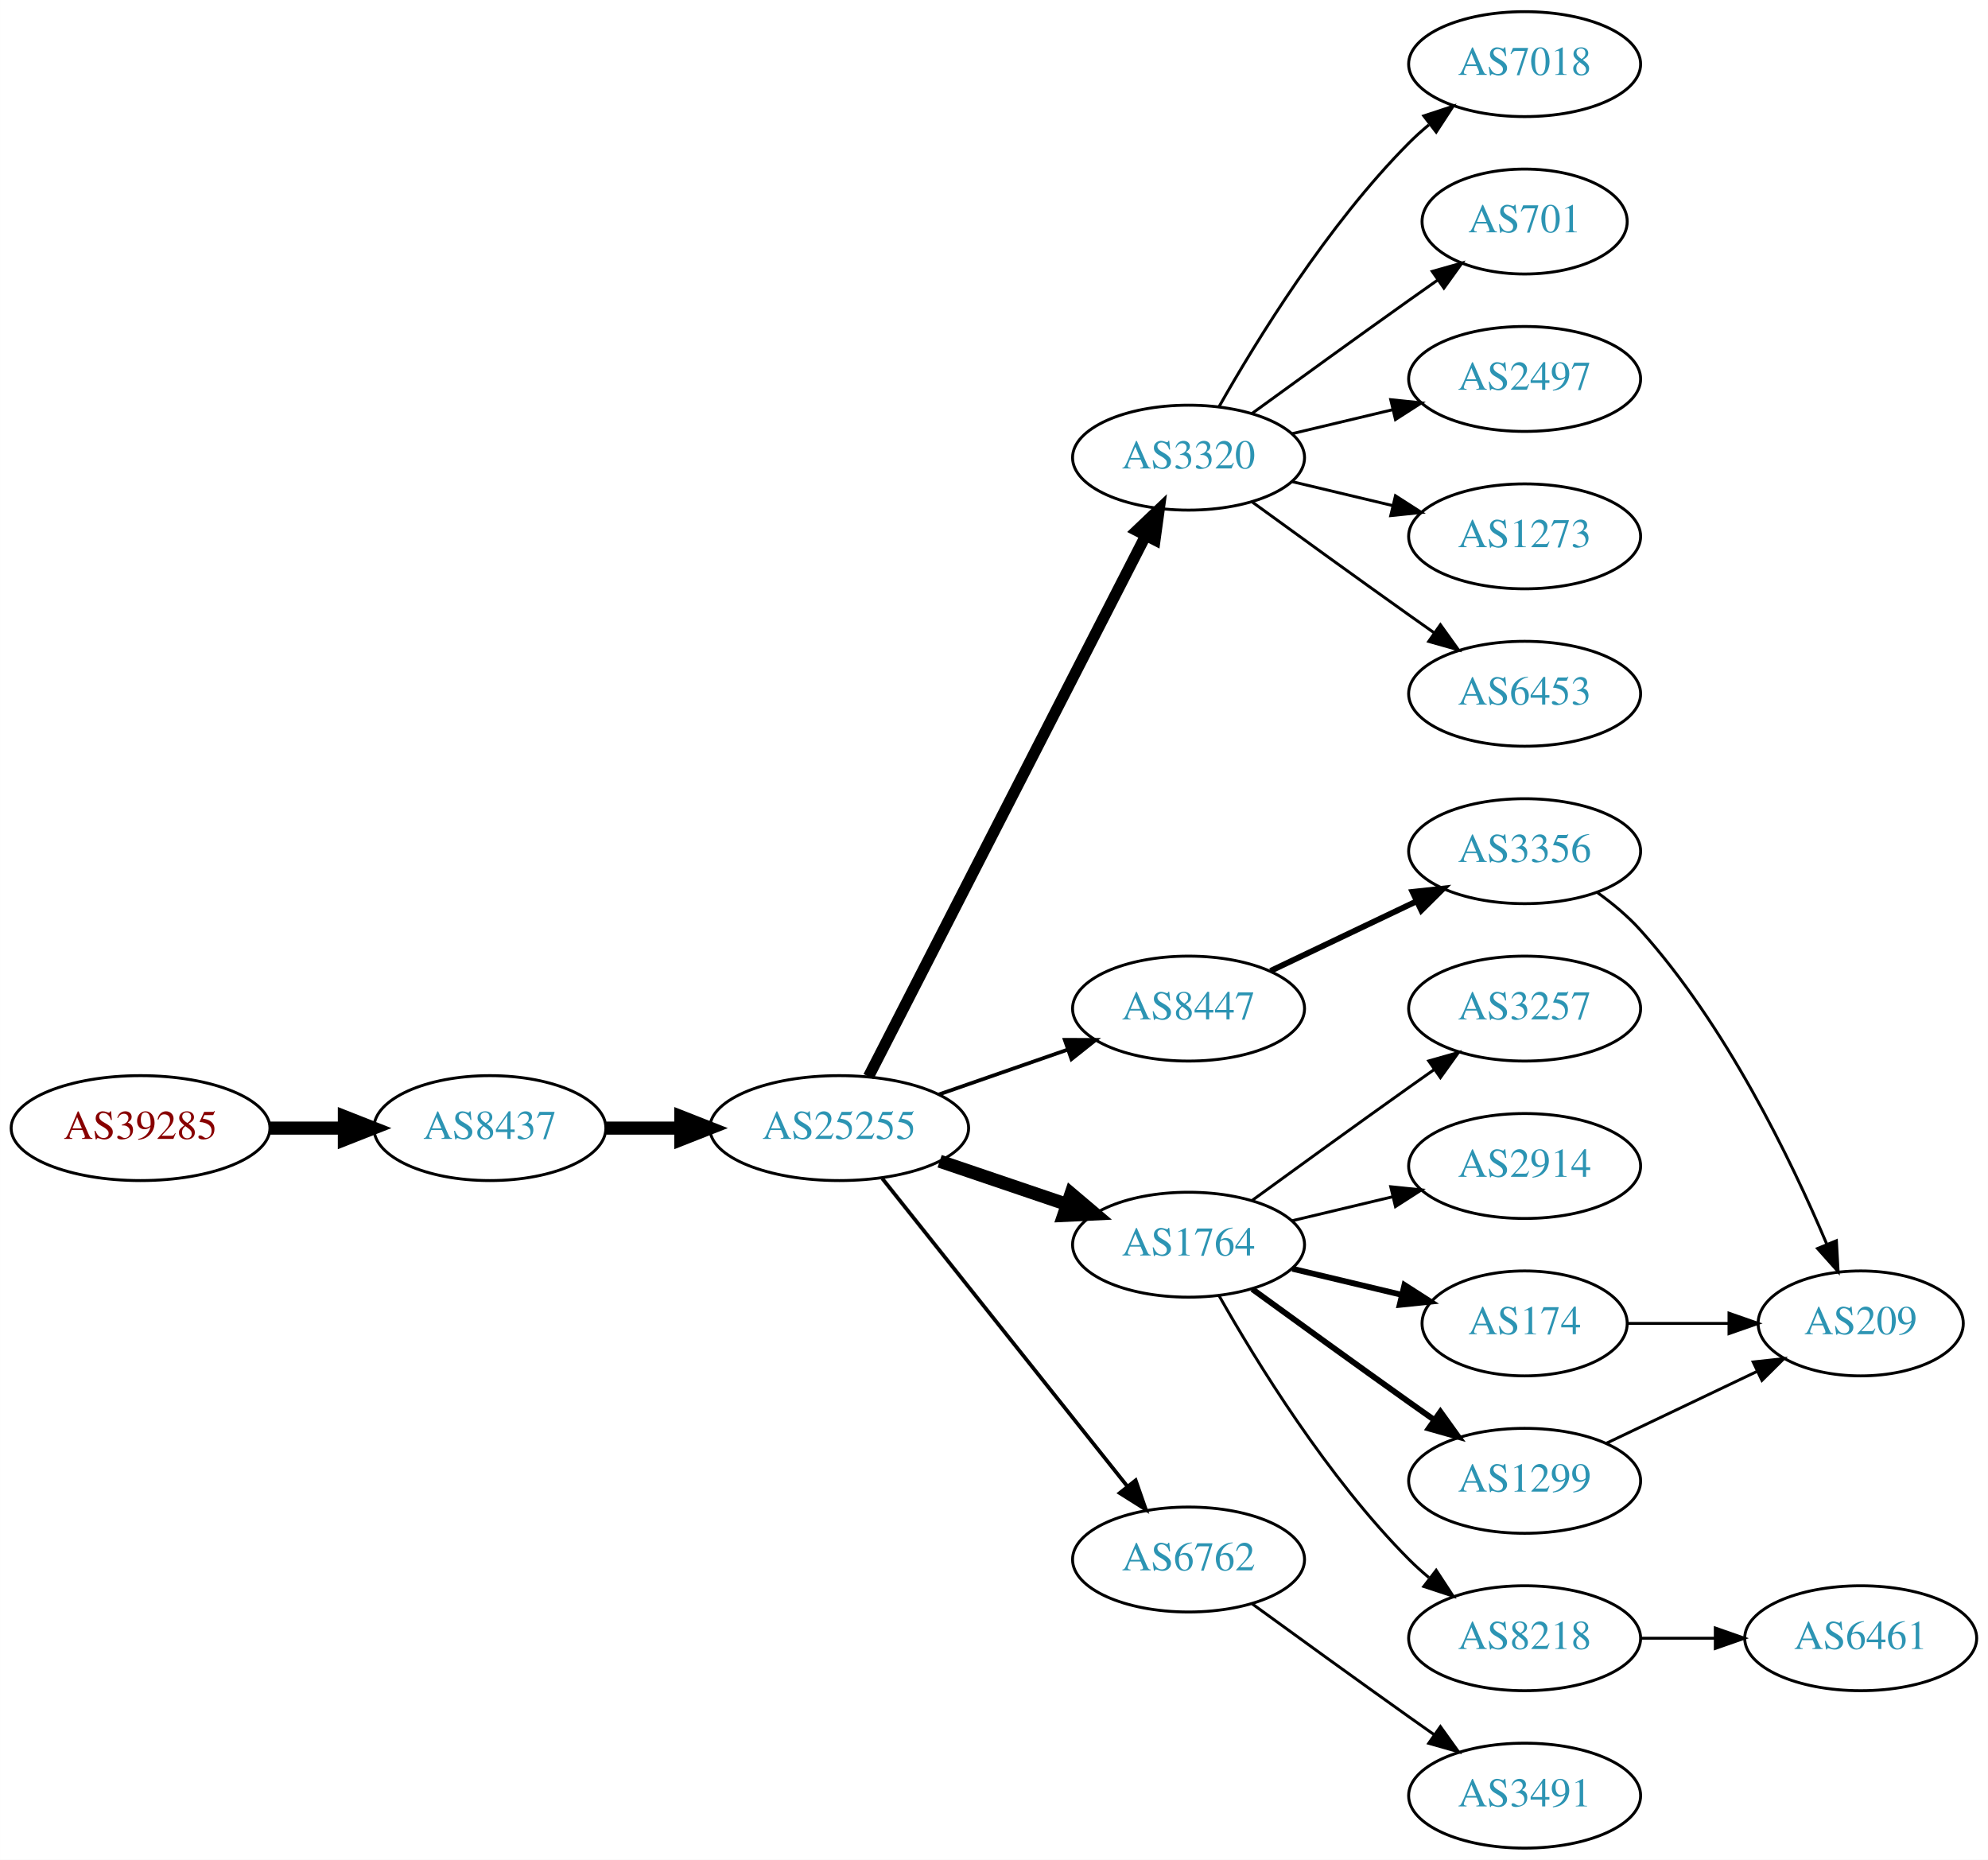
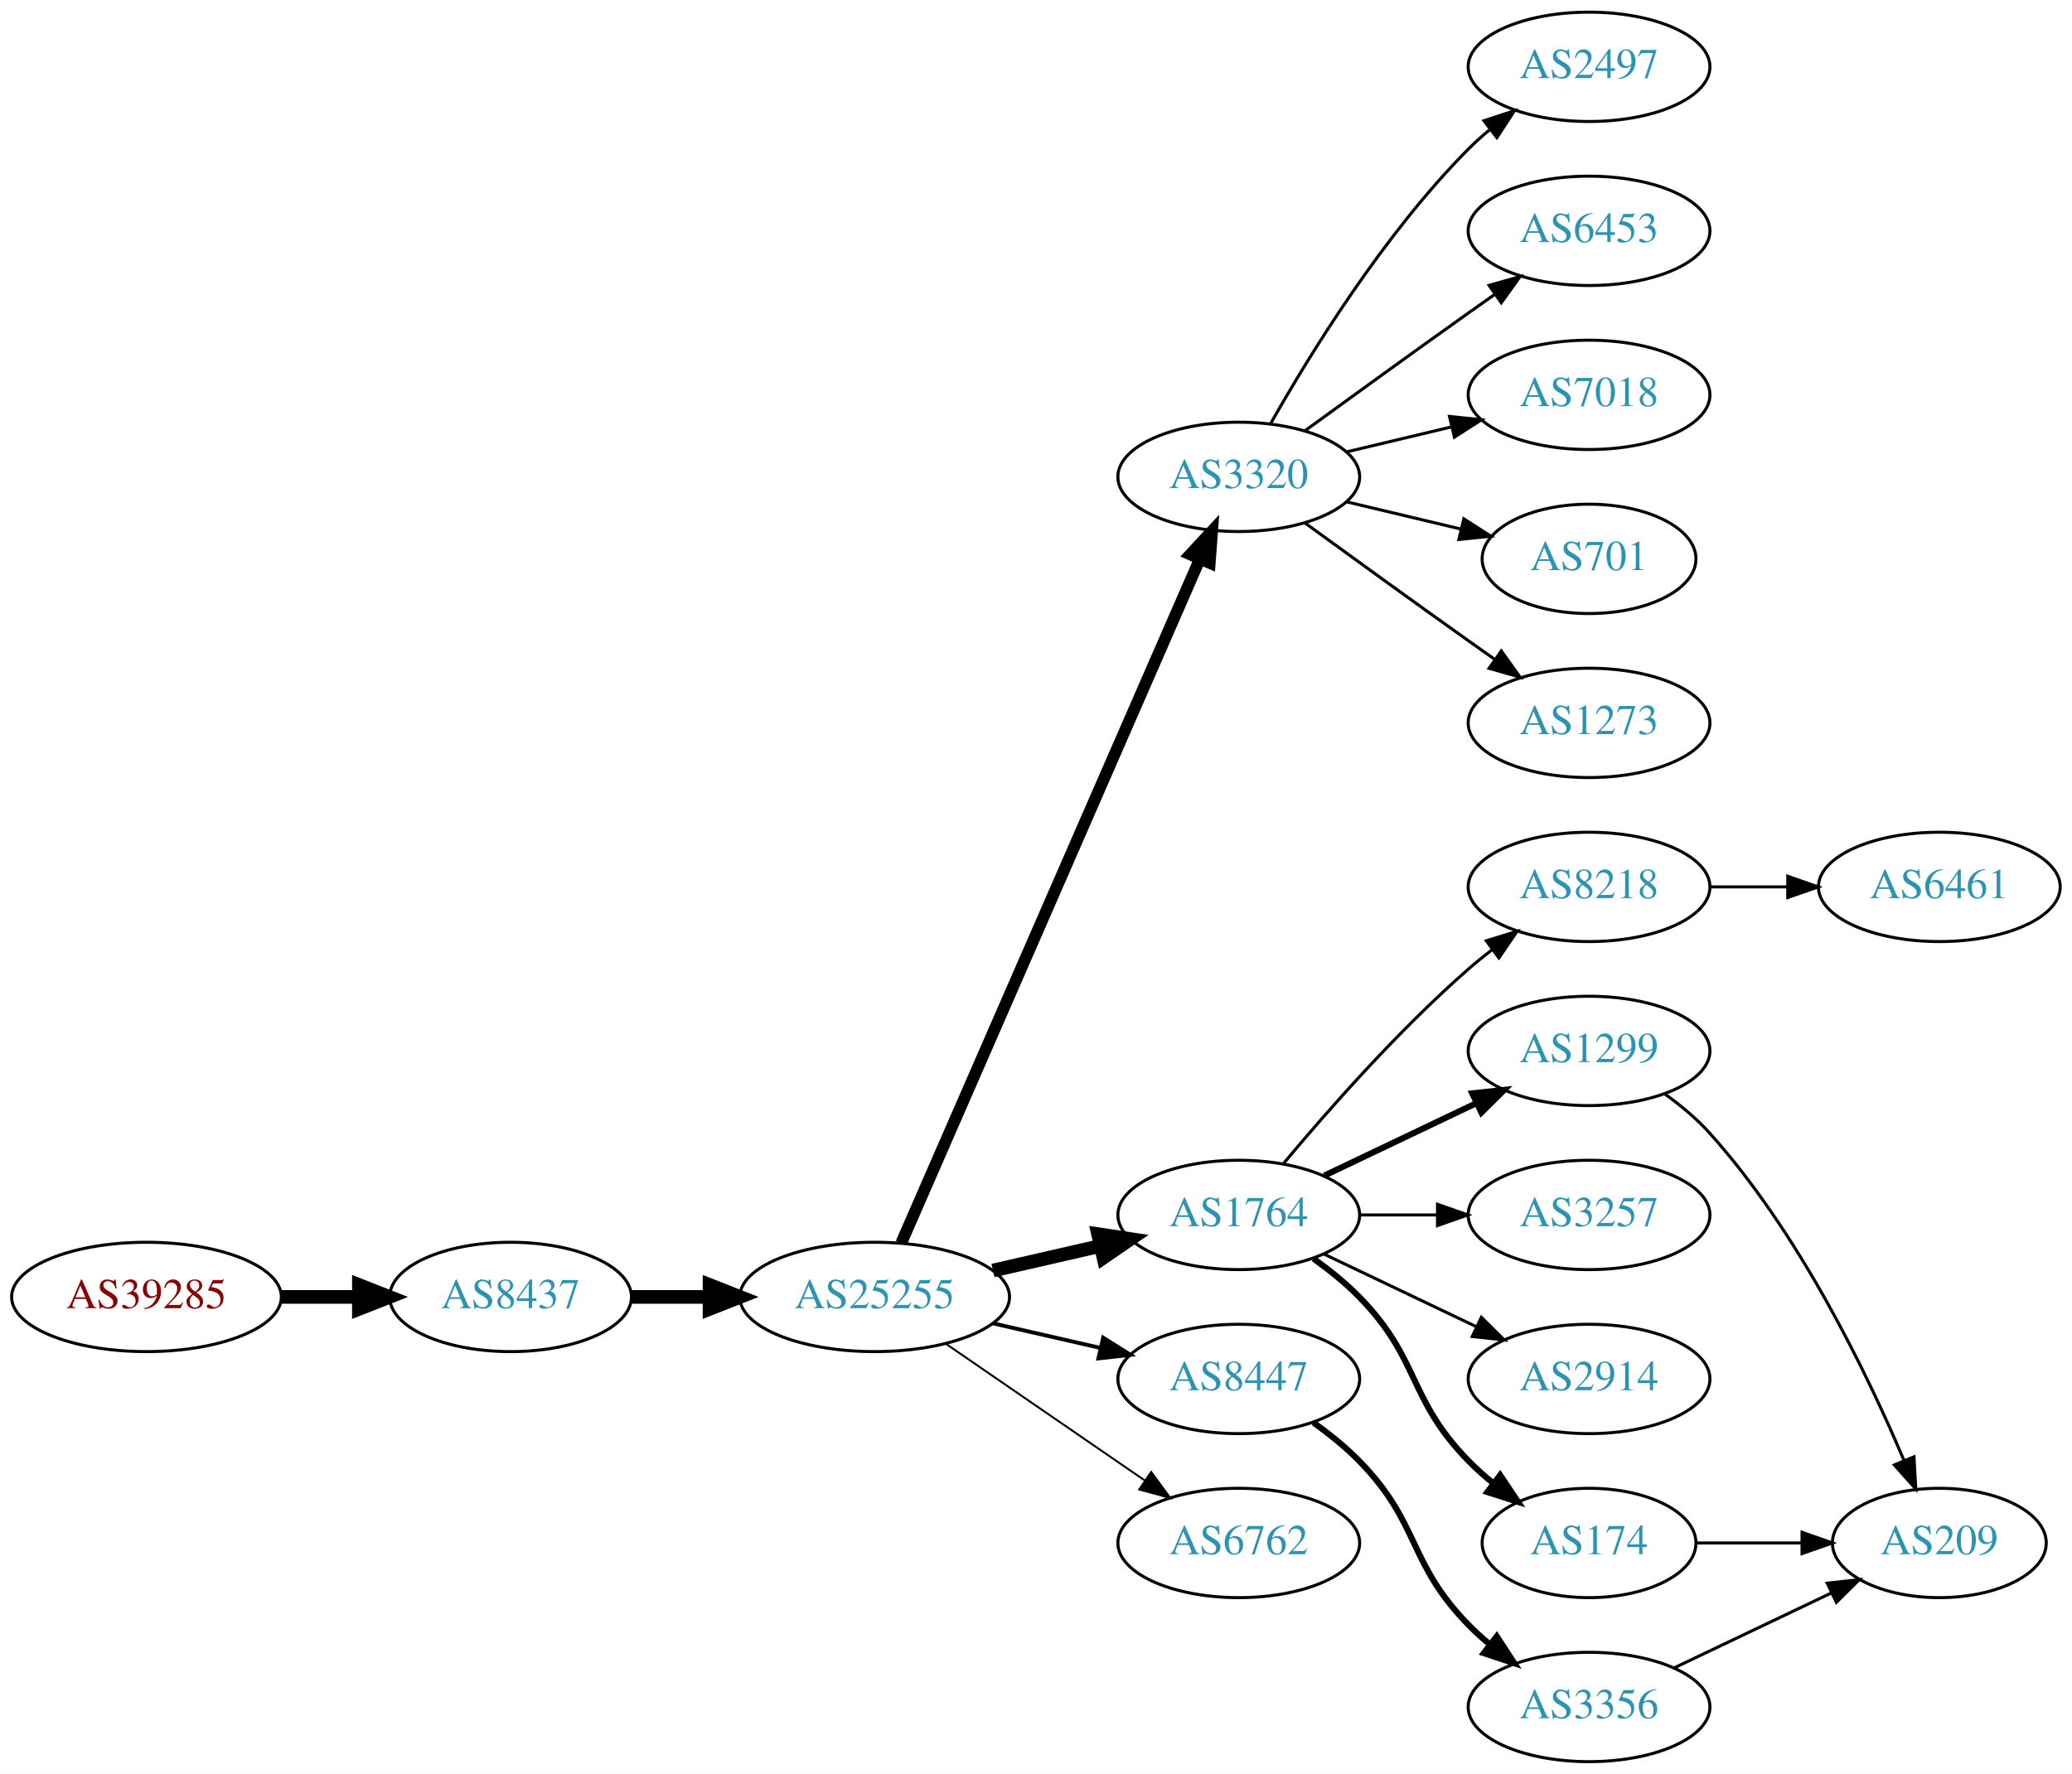
- <svg xmlns="http://www.w3.org/2000/svg" xmlns:xlink="http://www.w3.org/1999/xlink" width="682pt" height="638pt" viewBox="0.00 0.00 681.96 638.00">
-   <g id="graph0" class="graph" transform="scale(1 1) rotate(0) translate(4 634)">
-     <polygon fill="white" stroke="none" points="-4,4 -4,-634 677.956,-634 677.956,4 -4,4" />
+ <svg xmlns="http://www.w3.org/2000/svg" xmlns:xlink="http://www.w3.org/1999/xlink" width="682pt" height="584pt" viewBox="0.00 0.00 681.96 584.00">
+   <g id="graph0" class="graph" transform="scale(1 1) rotate(0) translate(4 580)">
+     <polygon fill="white" stroke="none" points="-4,4 -4,-580 677.956,-580 677.956,4 -4,4" />
    <g id="node1" class="node">
      <g id="a_node1">
        <a xlink:href="/asn/39285" xlink:title="AS39285 ~ Gartner KG [AT]">
-           <ellipse fill="#ffffff" stroke="black" cx="44.196" cy="-247" rx="44.393" ry="18" />
-           <text text-anchor="middle" x="44.196" y="-243.3" font-family="Times,serif" font-size="14.00" fill="#880000">AS39285</text>
+           <ellipse fill="#ffffff" stroke="black" cx="44.196" cy="-153" rx="44.393" ry="18" />
+           <text text-anchor="middle" x="44.196" y="-149.3" font-family="Times,serif" font-size="14.00" fill="#880000">AS39285</text>
        </a>
      </g>
    </g>
    <g id="node2" class="node">
      <g id="a_node2">
        <a xlink:href="/asn/8437" xlink:title="AS8437 ~ Hutchison Drei Austria GmbH [AT]">
-           <ellipse fill="#ffffff" stroke="black" cx="164.039" cy="-247" rx="39.794" ry="18" />
-           <text text-anchor="middle" x="164.039" y="-243.3" font-family="Times,serif" font-size="14.00" fill="#2c94b3">AS8437</text>
+           <ellipse fill="#ffffff" stroke="black" cx="164.039" cy="-153" rx="39.794" ry="18" />
+           <text text-anchor="middle" x="164.039" y="-149.3" font-family="Times,serif" font-size="14.00" fill="#2c94b3">AS8437</text>
        </a>
      </g>
    </g>
    <g id="edge1" class="edge">
-       <path fill="none" stroke="black" stroke-width="4.5" d="M88.407,-247C96.72,-247 105.482,-247 113.965,-247" />
-       <polygon fill="black" stroke="black" stroke-width="4.5" points="114.123,-250.938 124.123,-247 114.123,-243.063 114.123,-250.938" />
+       <path fill="none" stroke="black" stroke-width="4.5" d="M88.407,-153C96.72,-153 105.482,-153 113.965,-153" />
+       <polygon fill="black" stroke="black" stroke-width="4.5" points="114.123,-156.938 124.123,-153 114.123,-149.063 114.123,-156.938" />
    </g>
    <g id="node3" class="node">
      <g id="a_node3">
        <a xlink:href="/asn/25255" xlink:title="AS25255 ~ ==&gt; TELE2 AUSTRIA &lt;== [AT]">
-           <ellipse fill="#ffffff" stroke="black" cx="283.881" cy="-247" rx="44.393" ry="18" />
-           <text text-anchor="middle" x="283.881" y="-243.3" font-family="Times,serif" font-size="14.00" fill="#2c94b3">AS25255</text>
+           <ellipse fill="#ffffff" stroke="black" cx="283.881" cy="-153" rx="44.393" ry="18" />
+           <text text-anchor="middle" x="283.881" y="-149.3" font-family="Times,serif" font-size="14.00" fill="#2c94b3">AS25255</text>
        </a>
      </g>
    </g>
    <g id="edge2" class="edge">
-       <path fill="none" stroke="black" stroke-width="4.5" d="M203.951,-247C212.054,-247 220.729,-247 229.255,-247" />
-       <polygon fill="black" stroke="black" stroke-width="4.5" points="229.533,-250.938 239.533,-247 229.533,-243.063 229.533,-250.938" />
+       <path fill="none" stroke="black" stroke-width="4.5" d="M203.951,-153C212.054,-153 220.729,-153 229.255,-153" />
+       <polygon fill="black" stroke="black" stroke-width="4.5" points="229.533,-156.938 239.533,-153 229.533,-149.063 229.533,-156.938" />
    </g>
    <g id="node4" class="node">
      <g id="a_node4">
        <a xlink:href="/asn/3320" xlink:title="AS3320 ~ DTAG [DE]">
-           <ellipse fill="#ffffff" stroke="black" cx="403.724" cy="-477" rx="39.794" ry="18" />
-           <text text-anchor="middle" x="403.724" y="-473.3" font-family="Times,serif" font-size="14.00" fill="#2c94b3">AS3320</text>
+           <ellipse fill="#ffffff" stroke="black" cx="403.724" cy="-423" rx="39.794" ry="18" />
+           <text text-anchor="middle" x="403.724" y="-419.3" font-family="Times,serif" font-size="14.00" fill="#2c94b3">AS3320</text>
        </a>
      </g>
    </g>
    <g id="edge3" class="edge">
-       <path fill="none" stroke="black" stroke-width="3.857" d="M293.932,-264.666C314.454,-304.719 364.622,-402.634 388.991,-450.196" />
-       <polygon fill="black" stroke="black" stroke-width="3.857" points="385.967,-451.97 393.642,-459.274 392.197,-448.778 385.967,-451.97" />
+       <path fill="none" stroke="black" stroke-width="3.857" d="M292.613,-170.715C312.714,-216.771 366.723,-340.514 390.826,-395.739" />
+       <polygon fill="black" stroke="black" stroke-width="3.857" points="387.755,-397.454 394.963,-405.219 394.171,-394.654 387.755,-397.454" />
    </g>
    <g id="node5" class="node">
      <g id="a_node5">
-         <a xlink:href="/asn/8447" xlink:title="AS8447 ~ A1 Telekom Austria AG [AT]">
-           <ellipse fill="#ffffff" stroke="black" cx="403.724" cy="-288" rx="39.794" ry="18" />
-           <text text-anchor="middle" x="403.724" y="-284.3" font-family="Times,serif" font-size="14.00" fill="#2c94b3">AS8447</text>
+         <a xlink:href="/asn/1764" xlink:title="AS1764 ~ NEXTLAYER-AS [AT]">
+           <ellipse fill="#ffffff" stroke="black" cx="403.724" cy="-180" rx="39.794" ry="18" />
+           <text text-anchor="middle" x="403.724" y="-176.3" font-family="Times,serif" font-size="14.00" fill="#2c94b3">AS1764</text>
        </a>
      </g>
    </g>
    <g id="edge4" class="edge">
-       <path fill="none" stroke="black" stroke-width="1.286" d="M318.021,-258.53C331.738,-263.302 347.777,-268.883 362.187,-273.896" />
-       <polygon fill="black" stroke="black" stroke-width="1.286" points="361.259,-277.279 371.853,-277.26 363.559,-270.668 361.259,-277.279" />
+       <path fill="none" stroke="black" stroke-width="4.5" d="M322.816,-161.692C334.057,-164.267 346.469,-167.111 358.092,-169.774" />
+       <polygon fill="black" stroke="black" stroke-width="4.5" points="357.427,-173.661 368.054,-172.057 359.186,-165.985 357.427,-173.661" />
    </g>
    <g id="node6" class="node">
      <g id="a_node6">
-         <a xlink:href="/asn/1764" xlink:title="AS1764 ~ NEXTLAYER-AS [AT]">
-           <ellipse fill="#ffffff" stroke="black" cx="403.724" cy="-207" rx="39.794" ry="18" />
-           <text text-anchor="middle" x="403.724" y="-203.3" font-family="Times,serif" font-size="14.00" fill="#2c94b3">AS1764</text>
+         <a xlink:href="/asn/8447" xlink:title="AS8447 ~ A1 Telekom Austria AG [AT]">
+           <ellipse fill="#ffffff" stroke="black" cx="403.724" cy="-126" rx="39.794" ry="18" />
+           <text text-anchor="middle" x="403.724" y="-122.3" font-family="Times,serif" font-size="14.00" fill="#2c94b3">AS8447</text>
        </a>
      </g>
    </g>
    <g id="edge5" class="edge">
-       <path fill="none" stroke="black" stroke-width="4.5" d="M318.335,-235.645C331.936,-231.028 347.778,-225.651 362.039,-220.81" />
-       <polygon fill="black" stroke="black" stroke-width="4.5" points="363.409,-224.503 371.613,-217.56 360.878,-217.046 363.409,-224.503" />
+       <path fill="none" stroke="black" stroke-width="1.286" d="M322.816,-144.308C334.057,-141.733 346.469,-138.889 358.092,-136.226" />
+       <polygon fill="black" stroke="black" stroke-width="1.286" points="359.088,-139.588 368.054,-133.943 357.525,-132.765 359.088,-139.588" />
    </g>
    <g id="node7" class="node">
      <g id="a_node7">
        <a xlink:href="/asn/6762" xlink:title="AS6762 ~ TELECOM ITALIA SPARKLE S.p.A. [IT]">
-           <ellipse fill="#ffffff" stroke="black" cx="403.724" cy="-99" rx="39.794" ry="18" />
-           <text text-anchor="middle" x="403.724" y="-95.3" font-family="Times,serif" font-size="14.00" fill="#2c94b3">AS6762</text>
+           <ellipse fill="#ffffff" stroke="black" cx="403.724" cy="-72" rx="39.794" ry="18" />
+           <text text-anchor="middle" x="403.724" y="-68.3" font-family="Times,serif" font-size="14.00" fill="#2c94b3">AS6762</text>
        </a>
      </g>
    </g>
    <g id="edge6" class="edge">
-       <path fill="none" stroke="black" stroke-width="1.286" d="M298.63,-229.733C319.386,-203.666 358.831,-154.126 382.755,-124.079" />
-       <polygon fill="black" stroke="black" stroke-width="1.286" points="385.572,-126.16 389.063,-116.157 380.096,-121.8 385.572,-126.16" />
+       <path fill="none" stroke="black" stroke-width="0.643" d="M307.324,-137.574C325.905,-124.802 352.466,-106.545 372.846,-92.537" />
+       <polygon fill="black" stroke="black" stroke-width="0.643" points="374.902,-95.371 381.16,-86.822 370.936,-89.602 374.902,-95.371" />
    </g>
    <g id="node8" class="node">
      <g id="a_node8">
-         <a xlink:href="/asn/7018" xlink:title="AS7018 ~ AT&amp;T Services, Inc. [US]">
-           <ellipse fill="#ffffff" stroke="black" cx="519.017" cy="-612" rx="39.794" ry="18" />
-           <text text-anchor="middle" x="519.017" y="-608.3" font-family="Times,serif" font-size="14.00" fill="#2c94b3">AS7018</text>
+         <a xlink:href="/asn/2497" xlink:title="AS2497 ~ Internet Initiative Japan Inc. [JP]">
+           <ellipse fill="#ffffff" stroke="black" cx="519.017" cy="-558" rx="39.794" ry="18" />
+           <text text-anchor="middle" x="519.017" y="-554.3" font-family="Times,serif" font-size="14.00" fill="#2c94b3">AS2497</text>
        </a>
      </g>
    </g>
    <g id="edge7" class="edge">
-       <path fill="none" stroke="black" d="M414.184,-494.49C426.965,-517.096 451.398,-556.886 479.37,-585 481.481,-587.121 483.777,-589.188 486.163,-591.171" />
-       <polygon fill="black" stroke="black" points="484.415,-594.242 494.478,-597.556 488.678,-588.69 484.415,-594.242" />
+       <path fill="none" stroke="black" d="M414.184,-440.49C426.965,-463.096 451.398,-502.886 479.37,-531 481.481,-533.121 483.777,-535.188 486.163,-537.171" />
+       <polygon fill="black" stroke="black" points="484.415,-540.242 494.478,-543.556 488.678,-534.69 484.415,-540.242" />
    </g>
    <g id="node9" class="node">
      <g id="a_node9">
-         <a xlink:href="/asn/701" xlink:title="AS701 ~ UUNET [US]">
-           <ellipse fill="#ffffff" stroke="black" cx="519.017" cy="-558" rx="35.194" ry="18" />
-           <text text-anchor="middle" x="519.017" y="-554.3" font-family="Times,serif" font-size="14.00" fill="#2c94b3">AS701</text>
+         <a xlink:href="/asn/6453" xlink:title="AS6453 ~ TATA COMMUNICATIONS (AMERICA) INC [US]">
+           <ellipse fill="#ffffff" stroke="black" cx="519.017" cy="-504" rx="39.794" ry="18" />
+           <text text-anchor="middle" x="519.017" y="-500.3" font-family="Times,serif" font-size="14.00" fill="#2c94b3">AS6453</text>
        </a>
      </g>
    </g>
    <g id="edge8" class="edge">
-       <path fill="none" stroke="black" d="M425.572,-492.222C440.506,-503.091 461.12,-518.025 479.37,-531 482.581,-533.282 485.95,-535.661 489.304,-538.018" />
-       <polygon fill="black" stroke="black" points="487.316,-540.899 497.515,-543.77 491.332,-535.166 487.316,-540.899" />
+       <path fill="none" stroke="black" d="M425.572,-438.222C440.506,-449.091 461.12,-464.025 479.37,-477 482.191,-479.005 485.134,-481.085 488.082,-483.159" />
+       <polygon fill="black" stroke="black" points="486.109,-486.05 496.306,-488.926 490.128,-480.319 486.109,-486.05" />
    </g>
    <g id="node10" class="node">
      <g id="a_node10">
-         <a xlink:href="/asn/2497" xlink:title="AS2497 ~ Internet Initiative Japan Inc. [JP]">
-           <ellipse fill="#ffffff" stroke="black" cx="519.017" cy="-504" rx="39.794" ry="18" />
-           <text text-anchor="middle" x="519.017" y="-500.3" font-family="Times,serif" font-size="14.00" fill="#2c94b3">AS2497</text>
+         <a xlink:href="/asn/7018" xlink:title="AS7018 ~ AT&amp;T Services, Inc. [US]">
+           <ellipse fill="#ffffff" stroke="black" cx="519.017" cy="-450" rx="39.794" ry="18" />
+           <text text-anchor="middle" x="519.017" y="-446.3" font-family="Times,serif" font-size="14.00" fill="#2c94b3">AS7018</text>
        </a>
      </g>
    </g>
    <g id="edge9" class="edge">
-       <path fill="none" stroke="black" d="M439.331,-485.248C450.202,-487.838 462.357,-490.735 473.799,-493.462" />
-       <polygon fill="black" stroke="black" points="473.082,-496.889 483.621,-495.803 474.705,-490.08 473.082,-496.889" />
+       <path fill="none" stroke="black" d="M439.331,-431.248C450.202,-433.838 462.357,-436.735 473.799,-439.462" />
+       <polygon fill="black" stroke="black" points="473.082,-442.889 483.621,-441.803 474.705,-436.08 473.082,-442.889" />
    </g>
    <g id="node11" class="node">
      <g id="a_node11">
-         <a xlink:href="/asn/1273" xlink:title="AS1273 ~ Vodafone Group PLC [EU]">
-           <ellipse fill="#ffffff" stroke="black" cx="519.017" cy="-450" rx="39.794" ry="18" />
-           <text text-anchor="middle" x="519.017" y="-446.3" font-family="Times,serif" font-size="14.00" fill="#2c94b3">AS1273</text>
+         <a xlink:href="/asn/701" xlink:title="AS701 ~ UUNET [US]">
+           <ellipse fill="#ffffff" stroke="black" cx="519.017" cy="-396" rx="35.194" ry="18" />
+           <text text-anchor="middle" x="519.017" y="-392.3" font-family="Times,serif" font-size="14.00" fill="#2c94b3">AS701</text>
        </a>
      </g>
    </g>
    <g id="edge10" class="edge">
-       <path fill="none" stroke="black" d="M439.331,-468.752C450.202,-466.162 462.357,-463.265 473.799,-460.538" />
-       <polygon fill="black" stroke="black" points="474.705,-463.92 483.621,-458.197 473.082,-457.111 474.705,-463.92" />
+       <path fill="none" stroke="black" d="M439.331,-414.752C451.125,-411.942 464.43,-408.771 476.698,-405.847" />
+       <polygon fill="black" stroke="black" points="477.787,-409.186 486.703,-403.463 476.164,-402.376 477.787,-409.186" />
    </g>
    <g id="node12" class="node">
      <g id="a_node12">
-         <a xlink:href="/asn/6453" xlink:title="AS6453 ~ TATA COMMUNICATIONS (AMERICA) INC [US]">
-           <ellipse fill="#ffffff" stroke="black" cx="519.017" cy="-396" rx="39.794" ry="18" />
-           <text text-anchor="middle" x="519.017" y="-392.3" font-family="Times,serif" font-size="14.00" fill="#2c94b3">AS6453</text>
+         <a xlink:href="/asn/1273" xlink:title="AS1273 ~ Vodafone Group PLC [EU]">
+           <ellipse fill="#ffffff" stroke="black" cx="519.017" cy="-342" rx="39.794" ry="18" />
+           <text text-anchor="middle" x="519.017" y="-338.3" font-family="Times,serif" font-size="14.00" fill="#2c94b3">AS1273</text>
        </a>
      </g>
    </g>
    <g id="edge11" class="edge">
-       <path fill="none" stroke="black" d="M425.572,-461.778C440.506,-450.909 461.12,-435.975 479.37,-423 482.191,-420.995 485.134,-418.915 488.082,-416.841" />
-       <polygon fill="black" stroke="black" points="490.128,-419.681 496.306,-411.074 486.109,-413.95 490.128,-419.681" />
+       <path fill="none" stroke="black" d="M425.572,-407.778C440.506,-396.909 461.12,-381.975 479.37,-369 482.191,-366.995 485.134,-364.915 488.082,-362.841" />
+       <polygon fill="black" stroke="black" points="490.128,-365.681 496.306,-357.074 486.109,-359.95 490.128,-365.681" />
    </g>
    <g id="node13" class="node">
      <g id="a_node13">
-         <a xlink:href="/asn/3356" xlink:title="AS3356 ~ Level 3 Parent, LLC [US]">
-           <ellipse fill="#ffffff" stroke="black" cx="519.017" cy="-342" rx="39.794" ry="18" />
-           <text text-anchor="middle" x="519.017" y="-338.3" font-family="Times,serif" font-size="14.00" fill="#2c94b3">AS3356</text>
+         <a xlink:href="/asn/8218" xlink:title="AS8218 ~ legacy Neotelecoms [FR]">
+           <ellipse fill="#ffffff" stroke="black" cx="519.017" cy="-288" rx="39.794" ry="18" />
+           <text text-anchor="middle" x="519.017" y="-284.3" font-family="Times,serif" font-size="14.00" fill="#2c94b3">AS8218</text>
        </a>
      </g>
    </g>
    <g id="edge12" class="edge">
-       <path fill="none" stroke="black" stroke-width="2" d="M431.86,-300.934C446.854,-308.081 465.675,-317.052 481.898,-324.785" />
-       <polygon fill="black" stroke="black" stroke-width="2" points="480.569,-328.028 491.102,-329.171 483.581,-321.709 480.569,-328.028" />
+       <path fill="none" stroke="black" d="M418.354,-196.817C432.636,-213.929 456.183,-240.745 479.37,-261 481.836,-263.154 484.475,-265.294 487.172,-267.372" />
+       <polygon fill="black" stroke="black" points="485.197,-270.264 495.326,-273.37 489.345,-264.625 485.197,-270.264" />
    </g>
    <g id="node14" class="node">
      <g id="a_node14">
-         <a xlink:href="/asn/3257" xlink:title="AS3257 ~ GTT [DE]">
-           <ellipse fill="#ffffff" stroke="black" cx="519.017" cy="-288" rx="39.794" ry="18" />
-           <text text-anchor="middle" x="519.017" y="-284.3" font-family="Times,serif" font-size="14.00" fill="#2c94b3">AS3257</text>
+         <a xlink:href="/asn/1299" xlink:title="AS1299 ~ Telia Carrier [EU]">
+           <ellipse fill="#ffffff" stroke="black" cx="519.017" cy="-234" rx="39.794" ry="18" />
+           <text text-anchor="middle" x="519.017" y="-230.3" font-family="Times,serif" font-size="14.00" fill="#2c94b3">AS1299</text>
        </a>
      </g>
    </g>
    <g id="edge13" class="edge">
-       <path fill="none" stroke="black" d="M425.572,-222.222C440.506,-233.091 461.12,-248.025 479.37,-261 482.191,-263.005 485.134,-265.085 488.082,-267.159" />
-       <polygon fill="black" stroke="black" points="486.109,-270.05 496.306,-272.926 490.128,-264.319 486.109,-270.05" />
+       <path fill="none" stroke="black" stroke-width="2" d="M431.86,-192.934C446.854,-200.081 465.675,-209.052 481.898,-216.785" />
+       <polygon fill="black" stroke="black" stroke-width="2" points="480.569,-220.028 491.102,-221.171 483.581,-213.709 480.569,-220.028" />
    </g>
    <g id="node15" class="node">
      <g id="a_node15">
-         <a xlink:href="/asn/2914" xlink:title="AS2914 ~ NTT America, Inc. [US]">
-           <ellipse fill="#ffffff" stroke="black" cx="519.017" cy="-234" rx="39.794" ry="18" />
-           <text text-anchor="middle" x="519.017" y="-230.3" font-family="Times,serif" font-size="14.00" fill="#2c94b3">AS2914</text>
+         <a xlink:href="/asn/3257" xlink:title="AS3257 ~ GTT [DE]">
+           <ellipse fill="#ffffff" stroke="black" cx="519.017" cy="-180" rx="39.794" ry="18" />
+           <text text-anchor="middle" x="519.017" y="-176.3" font-family="Times,serif" font-size="14.00" fill="#2c94b3">AS3257</text>
        </a>
      </g>
    </g>
    <g id="edge14" class="edge">
-       <path fill="none" stroke="black" d="M439.331,-215.248C450.202,-217.838 462.357,-220.735 473.799,-223.462" />
-       <polygon fill="black" stroke="black" points="473.082,-226.889 483.621,-225.803 474.705,-220.08 473.082,-226.889" />
+       <path fill="none" stroke="black" d="M443.396,-180C451.599,-180 460.363,-180 468.895,-180" />
+       <polygon fill="black" stroke="black" points="469.134,-183.5 479.134,-180 469.134,-176.5 469.134,-183.5" />
    </g>
    <g id="node16" class="node">
      <g id="a_node16">
-         <a xlink:href="/asn/174" xlink:title="AS174 ~ Cogent Communications [US]">
-           <ellipse fill="#ffffff" stroke="black" cx="519.017" cy="-180" rx="35.194" ry="18" />
-           <text text-anchor="middle" x="519.017" y="-176.3" font-family="Times,serif" font-size="14.00" fill="#2c94b3">AS174</text>
+         <a xlink:href="/asn/2914" xlink:title="AS2914 ~ NTT America, Inc. [US]">
+           <ellipse fill="#ffffff" stroke="black" cx="519.017" cy="-126" rx="39.794" ry="18" />
+           <text text-anchor="middle" x="519.017" y="-122.3" font-family="Times,serif" font-size="14.00" fill="#2c94b3">AS2914</text>
        </a>
      </g>
    </g>
    <g id="edge15" class="edge">
-       <path fill="none" stroke="black" stroke-width="2" d="M439.331,-198.752C451.125,-195.942 464.43,-192.771 476.698,-189.847" />
-       <polygon fill="black" stroke="black" stroke-width="2" points="477.787,-193.186 486.703,-187.463 476.164,-186.376 477.787,-193.186" />
+       <path fill="none" stroke="black" d="M431.86,-167.066C446.854,-159.919 465.675,-150.948 481.898,-143.215" />
+       <polygon fill="black" stroke="black" points="483.581,-146.291 491.102,-138.829 480.569,-139.972 483.581,-146.291" />
    </g>
    <g id="node17" class="node">
      <g id="a_node17">
-         <a xlink:href="/asn/1299" xlink:title="AS1299 ~ Telia Carrier [EU]">
-           <ellipse fill="#ffffff" stroke="black" cx="519.017" cy="-126" rx="39.794" ry="18" />
-           <text text-anchor="middle" x="519.017" y="-122.3" font-family="Times,serif" font-size="14.00" fill="#2c94b3">AS1299</text>
+         <a xlink:href="/asn/174" xlink:title="AS174 ~ Cogent Communications [US]">
+           <ellipse fill="#ffffff" stroke="black" cx="519.017" cy="-72" rx="35.194" ry="18" />
+           <text text-anchor="middle" x="519.017" y="-68.3" font-family="Times,serif" font-size="14.00" fill="#2c94b3">AS174</text>
        </a>
      </g>
    </g>
    <g id="edge16" class="edge">
-       <path fill="none" stroke="black" stroke-width="2" d="M425.572,-191.778C440.506,-180.909 461.12,-165.975 479.37,-153 482.191,-150.995 485.134,-148.915 488.082,-146.841" />
-       <polygon fill="black" stroke="black" stroke-width="2" points="490.128,-149.681 496.306,-141.074 486.109,-143.95 490.128,-149.681" />
+       <path fill="none" stroke="black" stroke-width="2" d="M428.318,-165.611C433.574,-161.852 438.906,-157.563 443.37,-153 463.543,-132.383 459.198,-119.617 479.37,-99 481.849,-96.466 484.596,-94.017 487.448,-91.696" />
+       <polygon fill="black" stroke="black" stroke-width="2" points="489.751,-94.343 495.634,-85.532 485.54,-88.752 489.751,-94.343" />
+     </g>
+     <g id="node20" class="node">
+       <g id="a_node20">
+         <a xlink:href="/asn/3356" xlink:title="AS3356 ~ Level 3 Parent, LLC [US]">
+           <ellipse fill="#ffffff" stroke="black" cx="519.017" cy="-18" rx="39.794" ry="18" />
+           <text text-anchor="middle" x="519.017" y="-14.3" font-family="Times,serif" font-size="14.00" fill="#2c94b3">AS3356</text>
+         </a>
+       </g>
+     </g>
+     <g id="edge19" class="edge">
+       <path fill="none" stroke="black" stroke-width="2" d="M428.318,-111.611C433.574,-107.852 438.906,-103.563 443.37,-99 463.543,-78.383 459.198,-65.617 479.37,-45 481.463,-42.861 483.746,-40.782 486.123,-38.79" />
+       <polygon fill="black" stroke="black" stroke-width="2" points="488.641,-41.268 494.423,-32.389 484.367,-35.725 488.641,-41.268" />
    </g>
    <g id="node18" class="node">
      <g id="a_node18">
-         <a xlink:href="/asn/8218" xlink:title="AS8218 ~ legacy Neotelecoms [FR]">
-           <ellipse fill="#ffffff" stroke="black" cx="519.017" cy="-72" rx="39.794" ry="18" />
-           <text text-anchor="middle" x="519.017" y="-68.3" font-family="Times,serif" font-size="14.00" fill="#2c94b3">AS8218</text>
+         <a xlink:href="/asn/6461" xlink:title="AS6461 ~ Zayo Bandwidth [US]">
+           <ellipse fill="#ffffff" stroke="black" cx="634.31" cy="-288" rx="39.794" ry="18" />
+           <text text-anchor="middle" x="634.31" y="-284.3" font-family="Times,serif" font-size="14.00" fill="#2c94b3">AS6461</text>
        </a>
      </g>
    </g>
    <g id="edge17" class="edge">
-       <path fill="none" stroke="black" d="M414.184,-189.51C426.965,-166.904 451.398,-127.114 479.37,-99 481.481,-96.879 483.777,-94.812 486.163,-92.829" />
-       <polygon fill="black" stroke="black" points="488.678,-95.31 494.478,-86.444 484.415,-89.758 488.678,-95.31" />
+       <path fill="none" stroke="black" d="M558.689,-288C566.892,-288 575.656,-288 584.188,-288" />
+       <polygon fill="black" stroke="black" points="584.427,-291.5 594.427,-288 584.427,-284.5 584.427,-291.5" />
    </g>
    <g id="node19" class="node">
      <g id="a_node19">
-         <a xlink:href="/asn/3491" xlink:title="AS3491 ~ PCCW Global, Inc. [US]">
-           <ellipse fill="#ffffff" stroke="black" cx="519.017" cy="-18" rx="39.794" ry="18" />
-           <text text-anchor="middle" x="519.017" y="-14.3" font-family="Times,serif" font-size="14.00" fill="#2c94b3">AS3491</text>
+         <a xlink:href="/asn/209" xlink:title="AS209 ~ CenturyLink Communications, LLC [US]">
+           <ellipse fill="#ffffff" stroke="black" cx="634.31" cy="-72" rx="35.194" ry="18" />
+           <text text-anchor="middle" x="634.31" y="-68.3" font-family="Times,serif" font-size="14.00" fill="#2c94b3">AS209</text>
        </a>
      </g>
    </g>
    <g id="edge18" class="edge">
-       <path fill="none" stroke="black" d="M425.572,-83.778C440.506,-72.909 461.12,-57.975 479.37,-45 482.191,-42.995 485.134,-40.915 488.082,-38.841" />
-       <polygon fill="black" stroke="black" points="490.128,-41.681 496.306,-33.074 486.109,-35.95 490.128,-41.681" />
-     </g>
-     <g id="node20" class="node">
-       <g id="a_node20">
-         <a xlink:href="/asn/209" xlink:title="AS209 ~ CenturyLink Communications, LLC [US]">
-           <ellipse fill="#ffffff" stroke="black" cx="634.31" cy="-180" rx="35.194" ry="18" />
-           <text text-anchor="middle" x="634.31" y="-176.3" font-family="Times,serif" font-size="14.00" fill="#2c94b3">AS209</text>
-         </a>
-       </g>
-     </g>
-     <g id="edge19" class="edge">
-       <path fill="none" stroke="black" d="M543.891,-327.873C549.135,-324.104 554.391,-319.744 558.663,-315 587.999,-282.419 610.34,-236.305 622.636,-207.287" />
-       <polygon fill="black" stroke="black" points="625.978,-208.366 626.562,-197.787 619.508,-205.692 625.978,-208.366" />
+       <path fill="none" stroke="black" d="M543.891,-219.873C549.135,-216.104 554.391,-211.744 558.663,-207 587.999,-174.419 610.34,-128.305 622.636,-99.287" />
+       <polygon fill="black" stroke="black" points="625.978,-100.366 626.562,-89.787 619.508,-97.692 625.978,-100.366" />
    </g>
    <g id="edge21" class="edge">
-       <path fill="none" stroke="black" d="M554.316,-180C565.186,-180 577.364,-180 588.841,-180" />
-       <polygon fill="black" stroke="black" points="589.127,-183.5 599.127,-180 589.127,-176.5 589.127,-183.5" />
+       <path fill="none" stroke="black" d="M554.316,-72C565.186,-72 577.364,-72 588.841,-72" />
+       <polygon fill="black" stroke="black" points="589.127,-75.5 599.127,-72 589.127,-68.5 589.127,-75.5" />
    </g>
    <g id="edge20" class="edge">
-       <path fill="none" stroke="black" d="M547.153,-138.934C562.585,-146.29 582.07,-155.577 598.606,-163.459" />
-       <polygon fill="black" stroke="black" points="597.414,-166.768 607.947,-167.911 600.426,-160.449 597.414,-166.768" />
-     </g>
-     <g id="node21" class="node">
-       <g id="a_node21">
-         <a xlink:href="/asn/6461" xlink:title="AS6461 ~ Zayo Bandwidth [US]">
-           <ellipse fill="#ffffff" stroke="black" cx="634.31" cy="-72" rx="39.794" ry="18" />
-           <text text-anchor="middle" x="634.31" y="-68.3" font-family="Times,serif" font-size="14.00" fill="#2c94b3">AS6461</text>
-         </a>
-       </g>
-     </g>
-     <g id="edge22" class="edge">
-       <path fill="none" stroke="black" d="M558.689,-72C566.892,-72 575.656,-72 584.188,-72" />
-       <polygon fill="black" stroke="black" points="584.427,-75.5 594.427,-72 584.427,-68.5 584.427,-75.5" />
+       <path fill="none" stroke="black" d="M547.153,-30.934C562.585,-38.29 582.07,-47.577 598.606,-55.459" />
+       <polygon fill="black" stroke="black" points="597.414,-58.768 607.947,-59.911 600.426,-52.449 597.414,-58.768" />
    </g>
  </g>
</svg>
